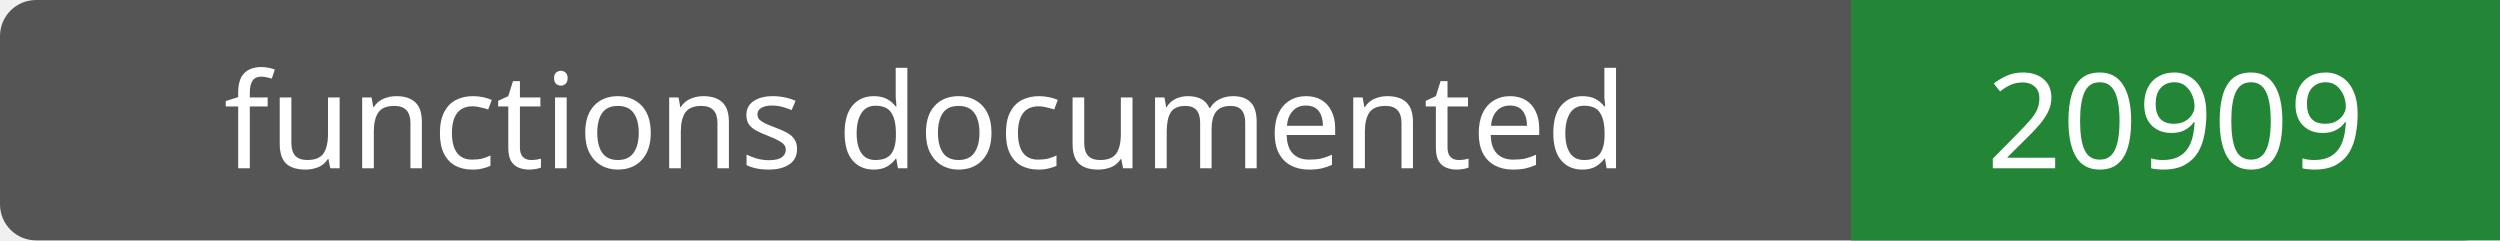
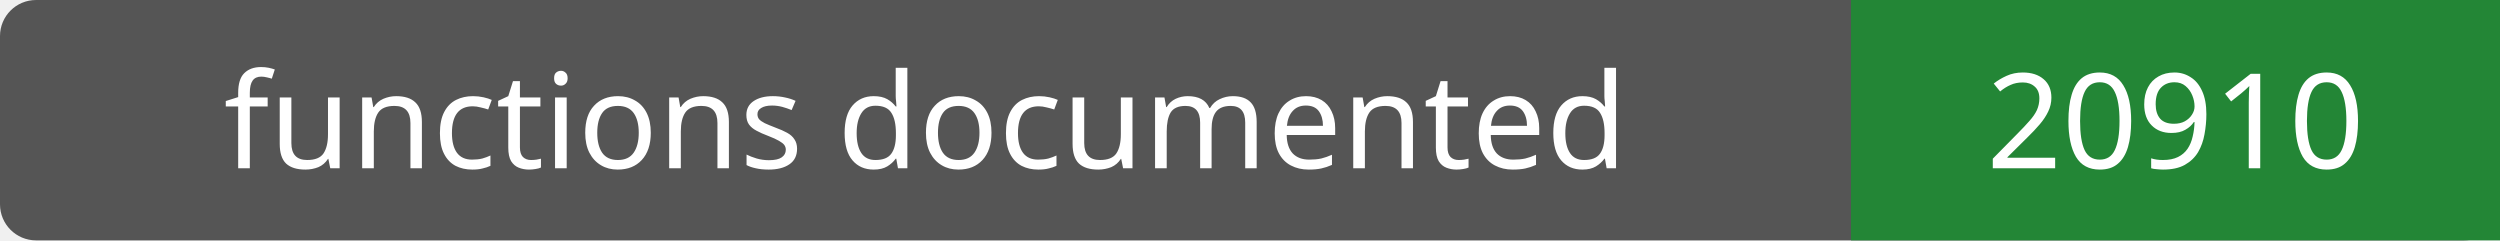
- <svg xmlns="http://www.w3.org/2000/svg" width="208" height="20" role="img" aria-label="functions documented: 20909">
+ <svg xmlns="http://www.w3.org/2000/svg" width="208" height="20" role="img" aria-label="functions documented: 20910">
  <rect width="208" height="20" rx="3" fill="#555" />
  <path fill="#238636" d="M154 0h54v20H154z" />
  <g fill="#fff" text-anchor="middle" font-family="Verdana,sans-serif" font-size="11">
    <text x="77.0" y="14">functions documented</text>
-     <text x="181.0" y="14">20909</text>
+     <text x="181.0" y="14">20910</text>
  </g>
</svg>
